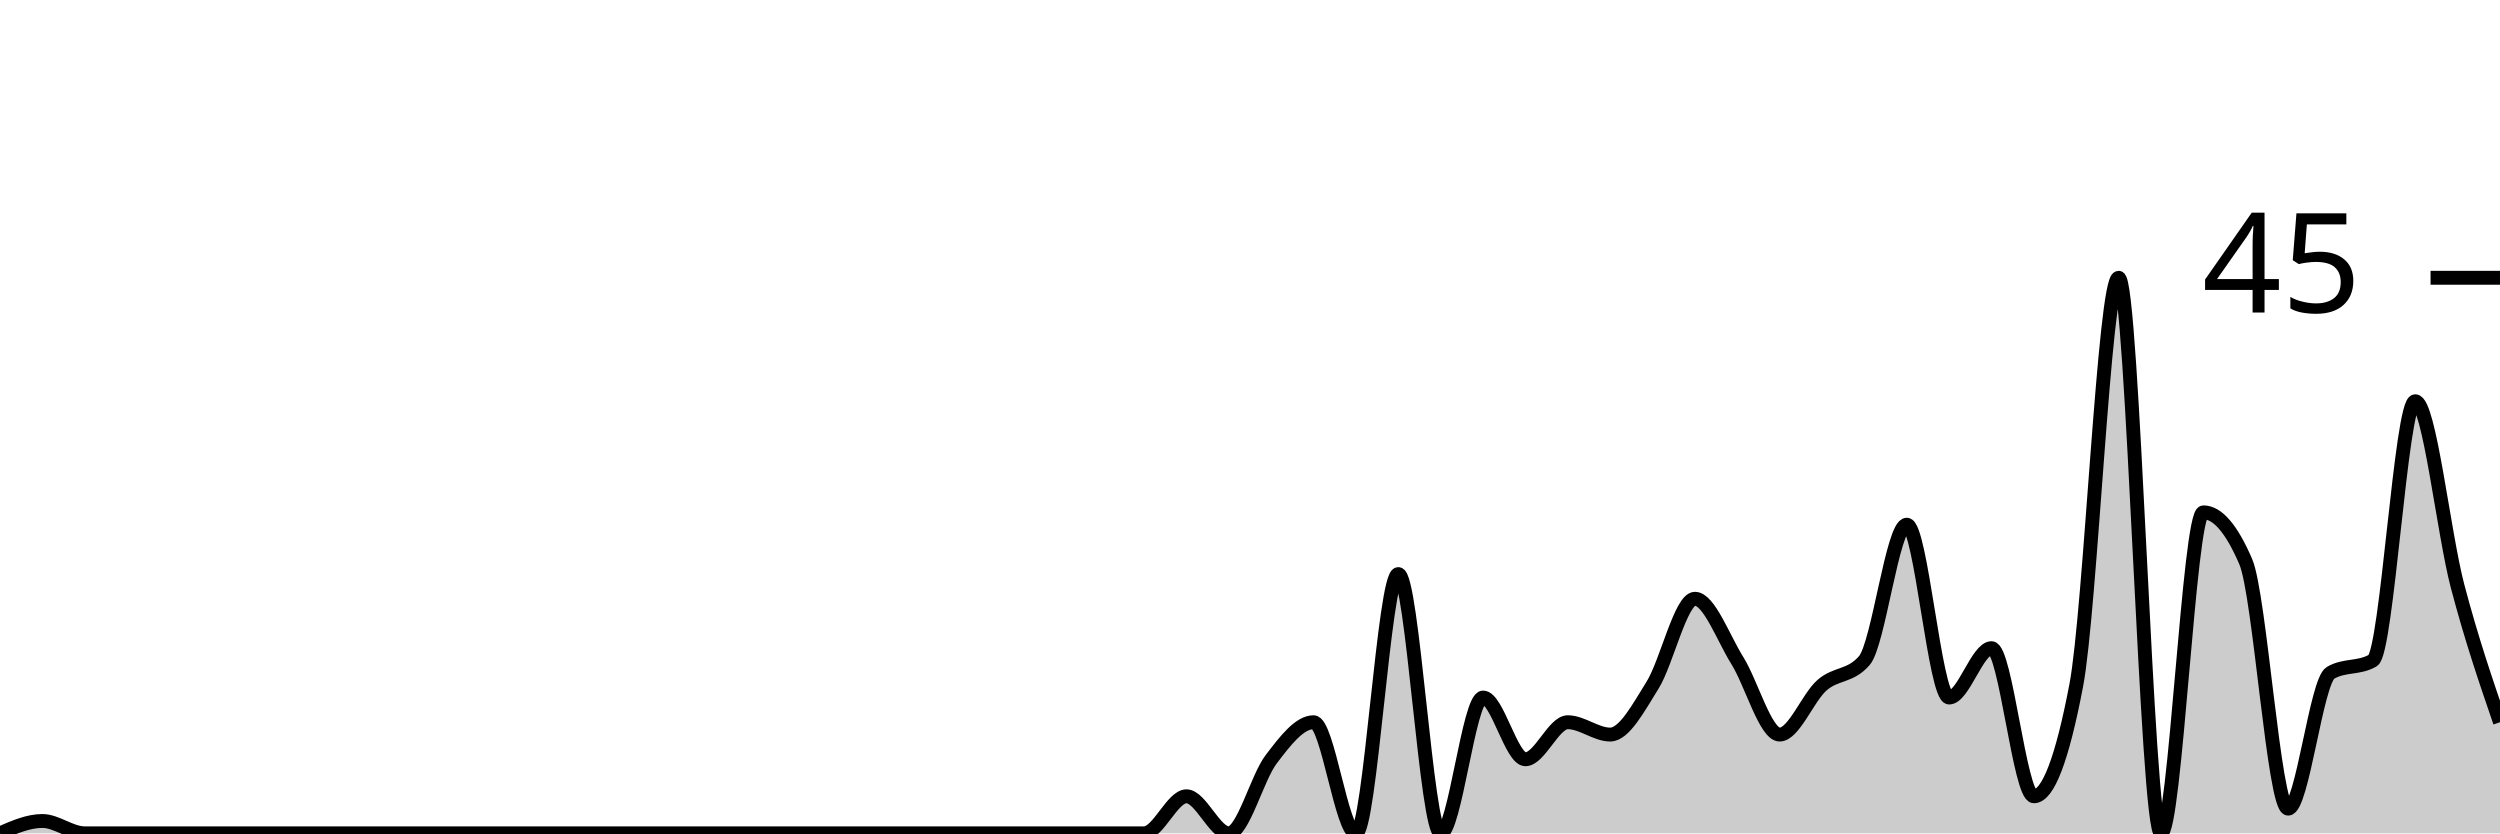
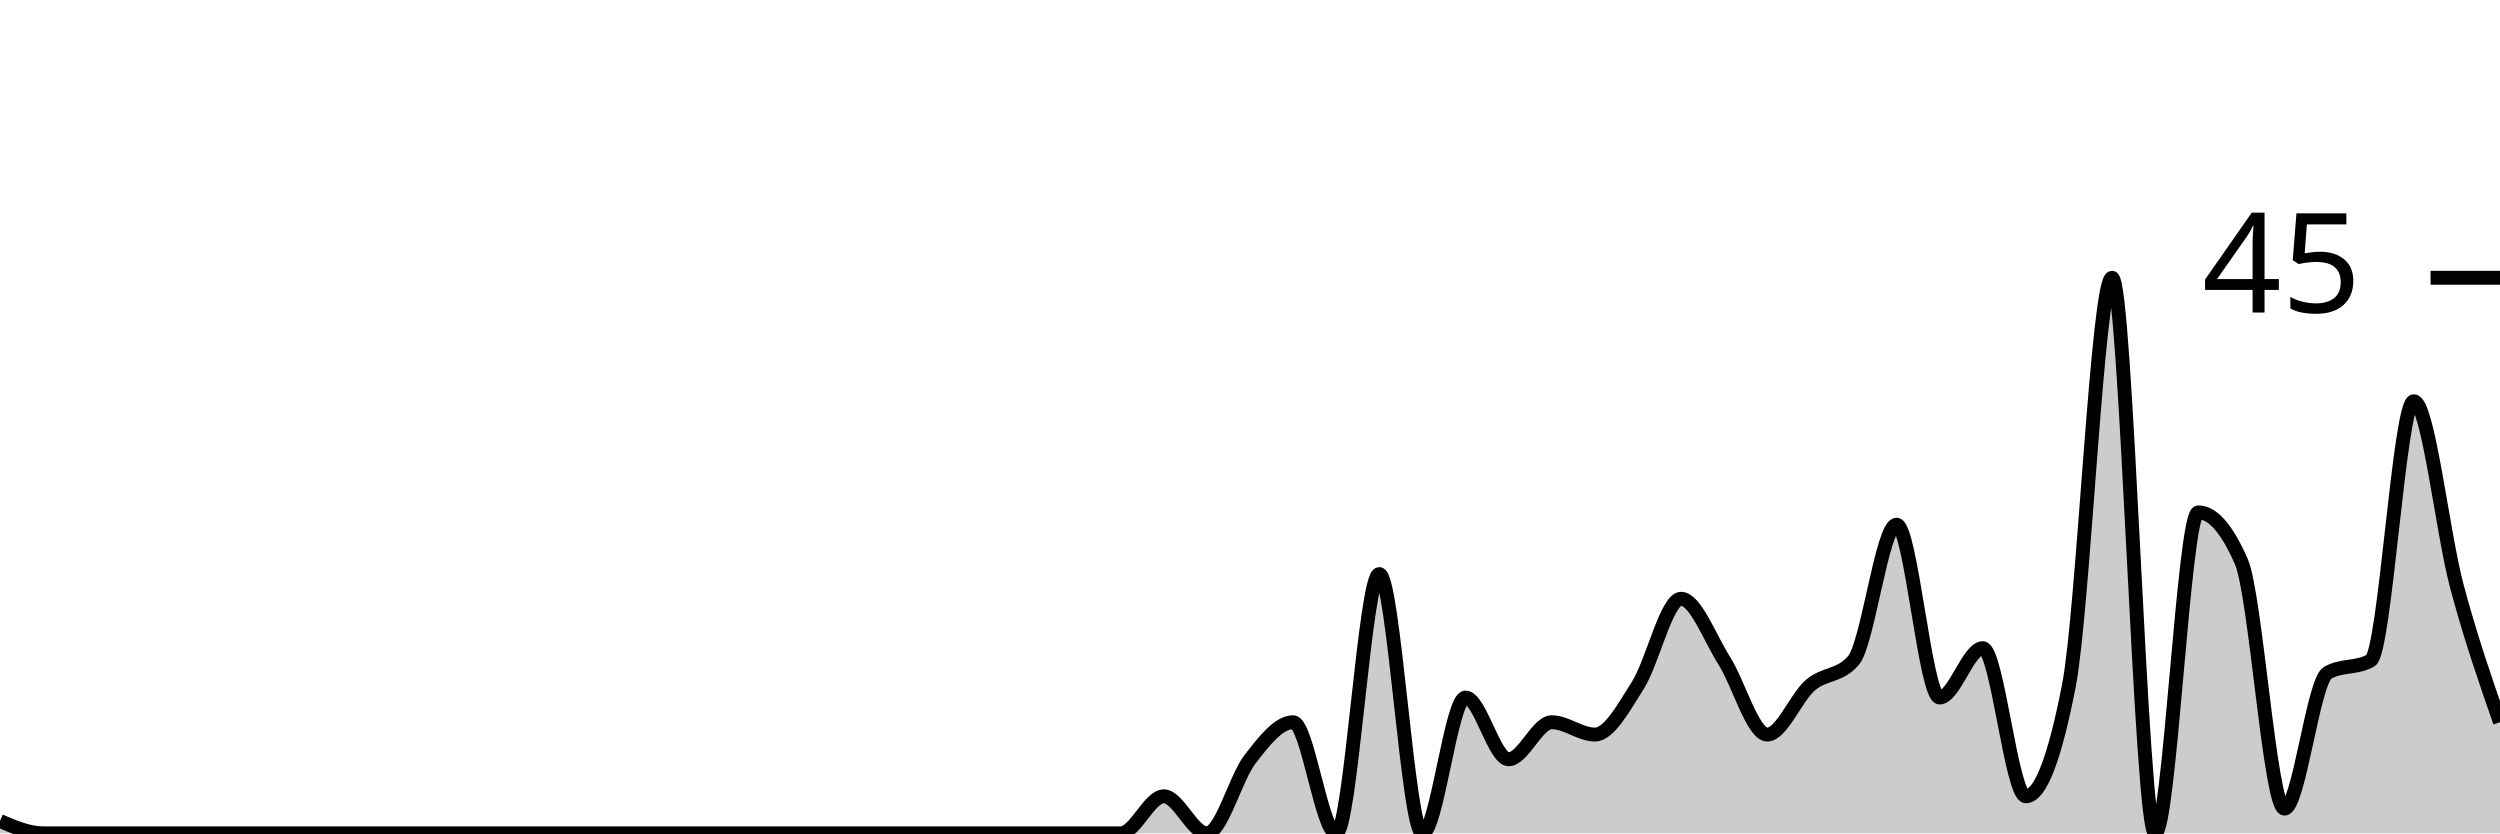
<svg xmlns="http://www.w3.org/2000/svg" viewBox="0 0 180 60">
  <g transform="translate(0,20)">
-     <path class="area" fill="rgba(0, 0, 0, 0.2)" d="M0,40C1.017,39.556,2.034,39.111,3.051,39.111C4.068,39.111,5.085,40,6.102,40C7.119,40,8.136,40,9.153,40C10.169,40,11.186,40,12.203,40C13.22,40,14.237,40,15.254,40C16.271,40,17.288,40,18.305,40C19.322,40,20.339,40,21.356,40C22.373,40,23.39,40,24.407,40C25.424,40,26.441,40,27.458,40C28.475,40,29.492,40,30.508,40C31.525,40,32.542,40,33.559,40C34.576,40,35.593,40,36.61,40C37.627,40,38.644,40,39.661,40C40.678,40,41.695,40,42.712,40C43.729,40,44.746,40,45.763,40C46.78,40,47.797,40,48.814,40C49.831,40,50.847,40,51.864,40C52.881,40,53.898,40,54.915,40C55.932,40,56.949,40,57.966,40C58.983,40,60,40,61.017,40C62.034,40,63.051,40,64.068,40C65.085,40,66.102,40,67.119,40C68.136,40,69.153,40,70.169,40C71.186,40,72.203,40,73.22,40C74.237,40,75.254,40,76.271,40C77.288,40,78.305,40,79.322,40C80.339,40,81.356,40,82.373,40C83.39,40,84.407,37.333,85.424,37.333C86.441,37.333,87.458,40,88.475,40C89.492,40,90.508,36,91.525,34.667C92.542,33.333,93.559,32,94.576,32C95.593,32,96.61,40,97.627,40C98.644,40,99.661,21.333,100.678,21.333C101.695,21.333,102.712,40,103.729,40C104.746,40,105.763,30.222,106.78,30.222C107.797,30.222,108.814,34.667,109.831,34.667C110.847,34.667,111.864,32,112.881,32C113.898,32,114.915,32.889,115.932,32.889C116.949,32.889,117.966,30.963,118.983,29.333C120,27.704,121.017,23.111,122.034,23.111C123.051,23.111,124.068,25.926,125.085,27.556C126.102,29.185,127.119,32.889,128.136,32.889C129.153,32.889,130.169,30.222,131.186,29.333C132.203,28.444,133.22,28.741,134.237,27.556C135.254,26.37,136.271,17.778,137.288,17.778C138.305,17.778,139.322,30.222,140.339,30.222C141.356,30.222,142.373,26.667,143.39,26.667C144.407,26.667,145.424,37.333,146.441,37.333C147.458,37.333,148.475,34.667,149.492,29.333C150.508,24,151.525,0,152.542,0C153.559,0,154.576,40,155.593,40C156.61,40,157.627,16.889,158.644,16.889C159.661,16.889,160.678,18.074,161.695,20.444C162.712,22.815,163.729,38.222,164.746,38.222C165.763,38.222,166.78,29.037,167.797,28.444C168.814,27.852,169.831,28.148,170.847,27.556C171.864,26.963,172.881,8.889,173.898,8.889C174.915,8.889,175.932,18.37,176.949,22.222C177.966,26.074,178.983,29.037,180,32L180,40C178.983,40,177.966,40,176.949,40C175.932,40,174.915,40,173.898,40C172.881,40,171.864,40,170.847,40C169.831,40,168.814,40,167.797,40C166.78,40,165.763,40,164.746,40C163.729,40,162.712,40,161.695,40C160.678,40,159.661,40,158.644,40C157.627,40,156.61,40,155.593,40C154.576,40,153.559,40,152.542,40C151.525,40,150.508,40,149.492,40C148.475,40,147.458,40,146.441,40C145.424,40,144.407,40,143.39,40C142.373,40,141.356,40,140.339,40C139.322,40,138.305,40,137.288,40C136.271,40,135.254,40,134.237,40C133.22,40,132.203,40,131.186,40C130.169,40,129.153,40,128.136,40C127.119,40,126.102,40,125.085,40C124.068,40,123.051,40,122.034,40C121.017,40,120,40,118.983,40C117.966,40,116.949,40,115.932,40C114.915,40,113.898,40,112.881,40C111.864,40,110.847,40,109.831,40C108.814,40,107.797,40,106.78,40C105.763,40,104.746,40,103.729,40C102.712,40,101.695,40,100.678,40C99.661,40,98.644,40,97.627,40C96.61,40,95.593,40,94.576,40C93.559,40,92.542,40,91.525,40C90.508,40,89.492,40,88.475,40C87.458,40,86.441,40,85.424,40C84.407,40,83.39,40,82.373,40C81.356,40,80.339,40,79.322,40C78.305,40,77.288,40,76.271,40C75.254,40,74.237,40,73.22,40C72.203,40,71.186,40,70.169,40C69.153,40,68.136,40,67.119,40C66.102,40,65.085,40,64.068,40C63.051,40,62.034,40,61.017,40C60,40,58.983,40,57.966,40C56.949,40,55.932,40,54.915,40C53.898,40,52.881,40,51.864,40C50.847,40,49.831,40,48.814,40C47.797,40,46.78,40,45.763,40C44.746,40,43.729,40,42.712,40C41.695,40,40.678,40,39.661,40C38.644,40,37.627,40,36.61,40C35.593,40,34.576,40,33.559,40C32.542,40,31.525,40,30.508,40C29.492,40,28.475,40,27.458,40C26.441,40,25.424,40,24.407,40C23.39,40,22.373,40,21.356,40C20.339,40,19.322,40,18.305,40C17.288,40,16.271,40,15.254,40C14.237,40,13.22,40,12.203,40C11.186,40,10.169,40,9.153,40C8.136,40,7.119,40,6.102,40C5.085,40,4.068,40,3.051,40C2.034,40,1.017,40,0,40Z" />
-     <path class="line" stroke="black" fill="none" d="M0,40C1.017,39.556,2.034,39.111,3.051,39.111C4.068,39.111,5.085,40,6.102,40C7.119,40,8.136,40,9.153,40C10.169,40,11.186,40,12.203,40C13.22,40,14.237,40,15.254,40C16.271,40,17.288,40,18.305,40C19.322,40,20.339,40,21.356,40C22.373,40,23.39,40,24.407,40C25.424,40,26.441,40,27.458,40C28.475,40,29.492,40,30.508,40C31.525,40,32.542,40,33.559,40C34.576,40,35.593,40,36.61,40C37.627,40,38.644,40,39.661,40C40.678,40,41.695,40,42.712,40C43.729,40,44.746,40,45.763,40C46.78,40,47.797,40,48.814,40C49.831,40,50.847,40,51.864,40C52.881,40,53.898,40,54.915,40C55.932,40,56.949,40,57.966,40C58.983,40,60,40,61.017,40C62.034,40,63.051,40,64.068,40C65.085,40,66.102,40,67.119,40C68.136,40,69.153,40,70.169,40C71.186,40,72.203,40,73.22,40C74.237,40,75.254,40,76.271,40C77.288,40,78.305,40,79.322,40C80.339,40,81.356,40,82.373,40C83.39,40,84.407,37.333,85.424,37.333C86.441,37.333,87.458,40,88.475,40C89.492,40,90.508,36,91.525,34.667C92.542,33.333,93.559,32,94.576,32C95.593,32,96.61,40,97.627,40C98.644,40,99.661,21.333,100.678,21.333C101.695,21.333,102.712,40,103.729,40C104.746,40,105.763,30.222,106.78,30.222C107.797,30.222,108.814,34.667,109.831,34.667C110.847,34.667,111.864,32,112.881,32C113.898,32,114.915,32.889,115.932,32.889C116.949,32.889,117.966,30.963,118.983,29.333C120,27.704,121.017,23.111,122.034,23.111C123.051,23.111,124.068,25.926,125.085,27.556C126.102,29.185,127.119,32.889,128.136,32.889C129.153,32.889,130.169,30.222,131.186,29.333C132.203,28.444,133.22,28.741,134.237,27.556C135.254,26.37,136.271,17.778,137.288,17.778C138.305,17.778,139.322,30.222,140.339,30.222C141.356,30.222,142.373,26.667,143.39,26.667C144.407,26.667,145.424,37.333,146.441,37.333C147.458,37.333,148.475,34.667,149.492,29.333C150.508,24,151.525,0,152.542,0C153.559,0,154.576,40,155.593,40C156.61,40,157.627,16.889,158.644,16.889C159.661,16.889,160.678,18.074,161.695,20.444C162.712,22.815,163.729,38.222,164.746,38.222C165.763,38.222,166.78,29.037,167.797,28.444C168.814,27.852,169.831,28.148,170.847,27.556C171.864,26.963,172.881,8.889,173.898,8.889C174.915,8.889,175.932,18.37,176.949,22.222C177.966,26.074,178.983,29.037,180,32" />
+     <path class="area" fill="rgba(0, 0, 0, 0.2)" d="M0,39.111C1.034,39.556,2.069,40,3.103,40C4.138,40,5.172,40,6.207,40C7.241,40,8.276,40,9.31,40C10.345,40,11.379,40,12.414,40C13.448,40,14.483,40,15.517,40C16.552,40,17.586,40,18.621,40C19.655,40,20.69,40,21.724,40C22.759,40,23.793,40,24.828,40C25.862,40,26.897,40,27.931,40C28.966,40,30,40,31.034,40C32.069,40,33.103,40,34.138,40C35.172,40,36.207,40,37.241,40C38.276,40,39.31,40,40.345,40C41.379,40,42.414,40,43.448,40C44.483,40,45.517,40,46.552,40C47.586,40,48.621,40,49.655,40C50.69,40,51.724,40,52.759,40C53.793,40,54.828,40,55.862,40C56.897,40,57.931,40,58.966,40C60,40,61.034,40,62.069,40C63.103,40,64.138,40,65.172,40C66.207,40,67.241,40,68.276,40C69.31,40,70.345,40,71.379,40C72.414,40,73.448,40,74.483,40C75.517,40,76.552,40,77.586,40C78.621,40,79.655,40,80.69,40C81.724,40,82.759,37.333,83.793,37.333C84.828,37.333,85.862,40,86.897,40C87.931,40,88.966,36,90,34.667C91.034,33.333,92.069,32,93.103,32C94.138,32,95.172,40,96.207,40C97.241,40,98.276,21.333,99.31,21.333C100.345,21.333,101.379,40,102.414,40C103.448,40,104.483,30.222,105.517,30.222C106.552,30.222,107.586,34.667,108.621,34.667C109.655,34.667,110.69,32,111.724,32C112.759,32,113.793,32.889,114.828,32.889C115.862,32.889,116.897,30.963,117.931,29.333C118.966,27.704,120,23.111,121.034,23.111C122.069,23.111,123.103,25.926,124.138,27.556C125.172,29.185,126.207,32.889,127.241,32.889C128.276,32.889,129.31,30.222,130.345,29.333C131.379,28.444,132.414,28.741,133.448,27.556C134.483,26.37,135.517,17.778,136.552,17.778C137.586,17.778,138.621,30.222,139.655,30.222C140.69,30.222,141.724,26.667,142.759,26.667C143.793,26.667,144.828,37.333,145.862,37.333C146.897,37.333,147.931,34.667,148.966,29.333C150,24,151.034,0,152.069,0C153.103,0,154.138,40,155.172,40C156.207,40,157.241,16.889,158.276,16.889C159.31,16.889,160.345,18.074,161.379,20.444C162.414,22.815,163.448,38.222,164.483,38.222C165.517,38.222,166.552,29.037,167.586,28.444C168.621,27.852,169.655,28.148,170.69,27.556C171.724,26.963,172.759,8.889,173.793,8.889C174.828,8.889,175.862,18.37,176.897,22.222C177.931,26.074,178.966,29.037,180,32L180,40C178.966,40,177.931,40,176.897,40C175.862,40,174.828,40,173.793,40C172.759,40,171.724,40,170.69,40C169.655,40,168.621,40,167.586,40C166.552,40,165.517,40,164.483,40C163.448,40,162.414,40,161.379,40C160.345,40,159.31,40,158.276,40C157.241,40,156.207,40,155.172,40C154.138,40,153.103,40,152.069,40C151.034,40,150,40,148.966,40C147.931,40,146.897,40,145.862,40C144.828,40,143.793,40,142.759,40C141.724,40,140.69,40,139.655,40C138.621,40,137.586,40,136.552,40C135.517,40,134.483,40,133.448,40C132.414,40,131.379,40,130.345,40C129.31,40,128.276,40,127.241,40C126.207,40,125.172,40,124.138,40C123.103,40,122.069,40,121.034,40C120,40,118.966,40,117.931,40C116.897,40,115.862,40,114.828,40C113.793,40,112.759,40,111.724,40C110.69,40,109.655,40,108.621,40C107.586,40,106.552,40,105.517,40C104.483,40,103.448,40,102.414,40C101.379,40,100.345,40,99.31,40C98.276,40,97.241,40,96.207,40C95.172,40,94.138,40,93.103,40C92.069,40,91.034,40,90,40C88.966,40,87.931,40,86.897,40C85.862,40,84.828,40,83.793,40C82.759,40,81.724,40,80.69,40C79.655,40,78.621,40,77.586,40C76.552,40,75.517,40,74.483,40C73.448,40,72.414,40,71.379,40C70.345,40,69.31,40,68.276,40C67.241,40,66.207,40,65.172,40C64.138,40,63.103,40,62.069,40C61.034,40,60,40,58.966,40C57.931,40,56.897,40,55.862,40C54.828,40,53.793,40,52.759,40C51.724,40,50.69,40,49.655,40C48.621,40,47.586,40,46.552,40C45.517,40,44.483,40,43.448,40C42.414,40,41.379,40,40.345,40C39.31,40,38.276,40,37.241,40C36.207,40,35.172,40,34.138,40C33.103,40,32.069,40,31.034,40C30,40,28.966,40,27.931,40C26.897,40,25.862,40,24.828,40C23.793,40,22.759,40,21.724,40C20.69,40,19.655,40,18.621,40C17.586,40,16.552,40,15.517,40C14.483,40,13.448,40,12.414,40C11.379,40,10.345,40,9.31,40C8.276,40,7.241,40,6.207,40C5.172,40,4.138,40,3.103,40C2.069,40,1.034,40,0,40Z" />
+     <path class="line" stroke="black" fill="none" d="M0,39.111C1.034,39.556,2.069,40,3.103,40C4.138,40,5.172,40,6.207,40C7.241,40,8.276,40,9.31,40C10.345,40,11.379,40,12.414,40C13.448,40,14.483,40,15.517,40C16.552,40,17.586,40,18.621,40C19.655,40,20.69,40,21.724,40C22.759,40,23.793,40,24.828,40C25.862,40,26.897,40,27.931,40C28.966,40,30,40,31.034,40C32.069,40,33.103,40,34.138,40C35.172,40,36.207,40,37.241,40C38.276,40,39.31,40,40.345,40C41.379,40,42.414,40,43.448,40C44.483,40,45.517,40,46.552,40C47.586,40,48.621,40,49.655,40C50.69,40,51.724,40,52.759,40C53.793,40,54.828,40,55.862,40C56.897,40,57.931,40,58.966,40C60,40,61.034,40,62.069,40C63.103,40,64.138,40,65.172,40C66.207,40,67.241,40,68.276,40C69.31,40,70.345,40,71.379,40C72.414,40,73.448,40,74.483,40C75.517,40,76.552,40,77.586,40C78.621,40,79.655,40,80.69,40C81.724,40,82.759,37.333,83.793,37.333C84.828,37.333,85.862,40,86.897,40C87.931,40,88.966,36,90,34.667C91.034,33.333,92.069,32,93.103,32C94.138,32,95.172,40,96.207,40C97.241,40,98.276,21.333,99.31,21.333C100.345,21.333,101.379,40,102.414,40C103.448,40,104.483,30.222,105.517,30.222C106.552,30.222,107.586,34.667,108.621,34.667C109.655,34.667,110.69,32,111.724,32C112.759,32,113.793,32.889,114.828,32.889C115.862,32.889,116.897,30.963,117.931,29.333C118.966,27.704,120,23.111,121.034,23.111C122.069,23.111,123.103,25.926,124.138,27.556C125.172,29.185,126.207,32.889,127.241,32.889C128.276,32.889,129.31,30.222,130.345,29.333C131.379,28.444,132.414,28.741,133.448,27.556C134.483,26.37,135.517,17.778,136.552,17.778C137.586,17.778,138.621,30.222,139.655,30.222C140.69,30.222,141.724,26.667,142.759,26.667C143.793,26.667,144.828,37.333,145.862,37.333C146.897,37.333,147.931,34.667,148.966,29.333C150,24,151.034,0,152.069,0C153.103,0,154.138,40,155.172,40C156.207,40,157.241,16.889,158.276,16.889C159.31,16.889,160.345,18.074,161.379,20.444C162.414,22.815,163.448,38.222,164.483,38.222C165.517,38.222,166.552,29.037,167.586,28.444C168.621,27.852,169.655,28.148,170.69,27.556C171.724,26.963,172.759,8.889,173.793,8.889C174.828,8.889,175.862,18.37,176.897,22.222C177.931,26.074,178.966,29.037,180,32" />
    <path class="axis-ceiling" stroke-width="1" stroke="black" fill="none" d="M175,0L180,0" />
    <text class="axis-ceiling-label" font-family="sans-serif" text-anchor="end" font-size="10px" x="170" y="2.5">45</text>
  </g>
</svg>
